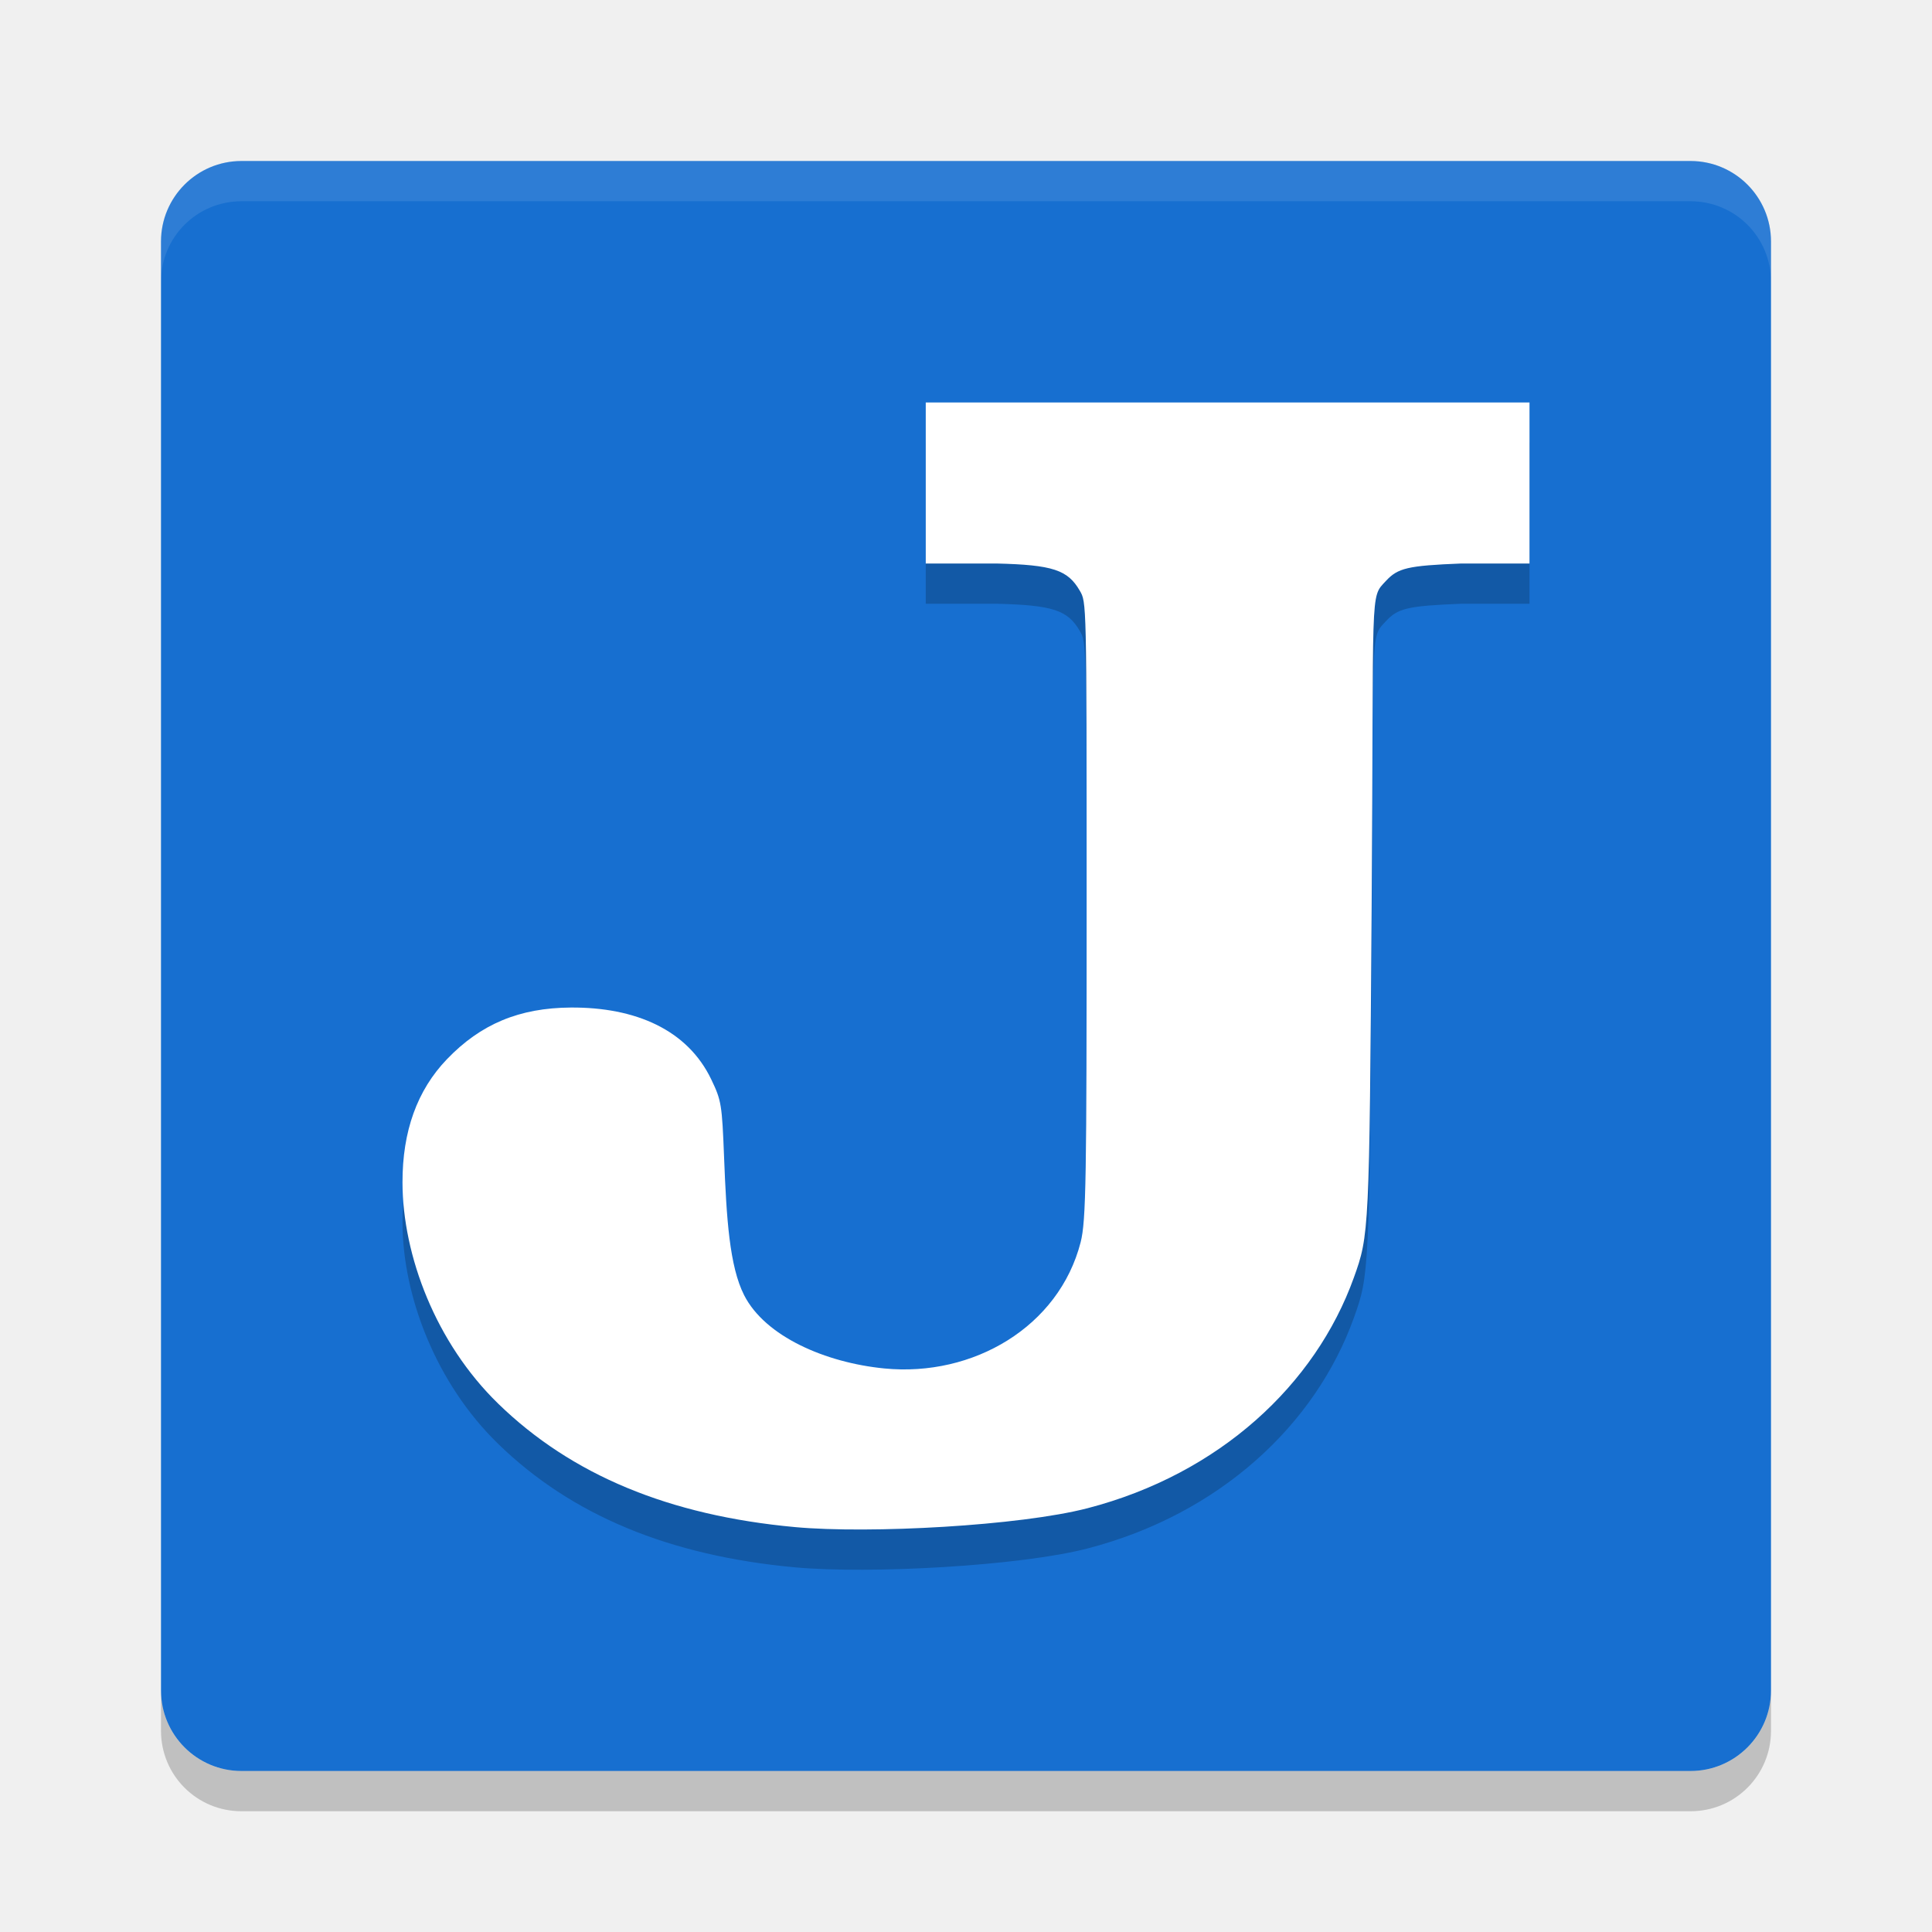
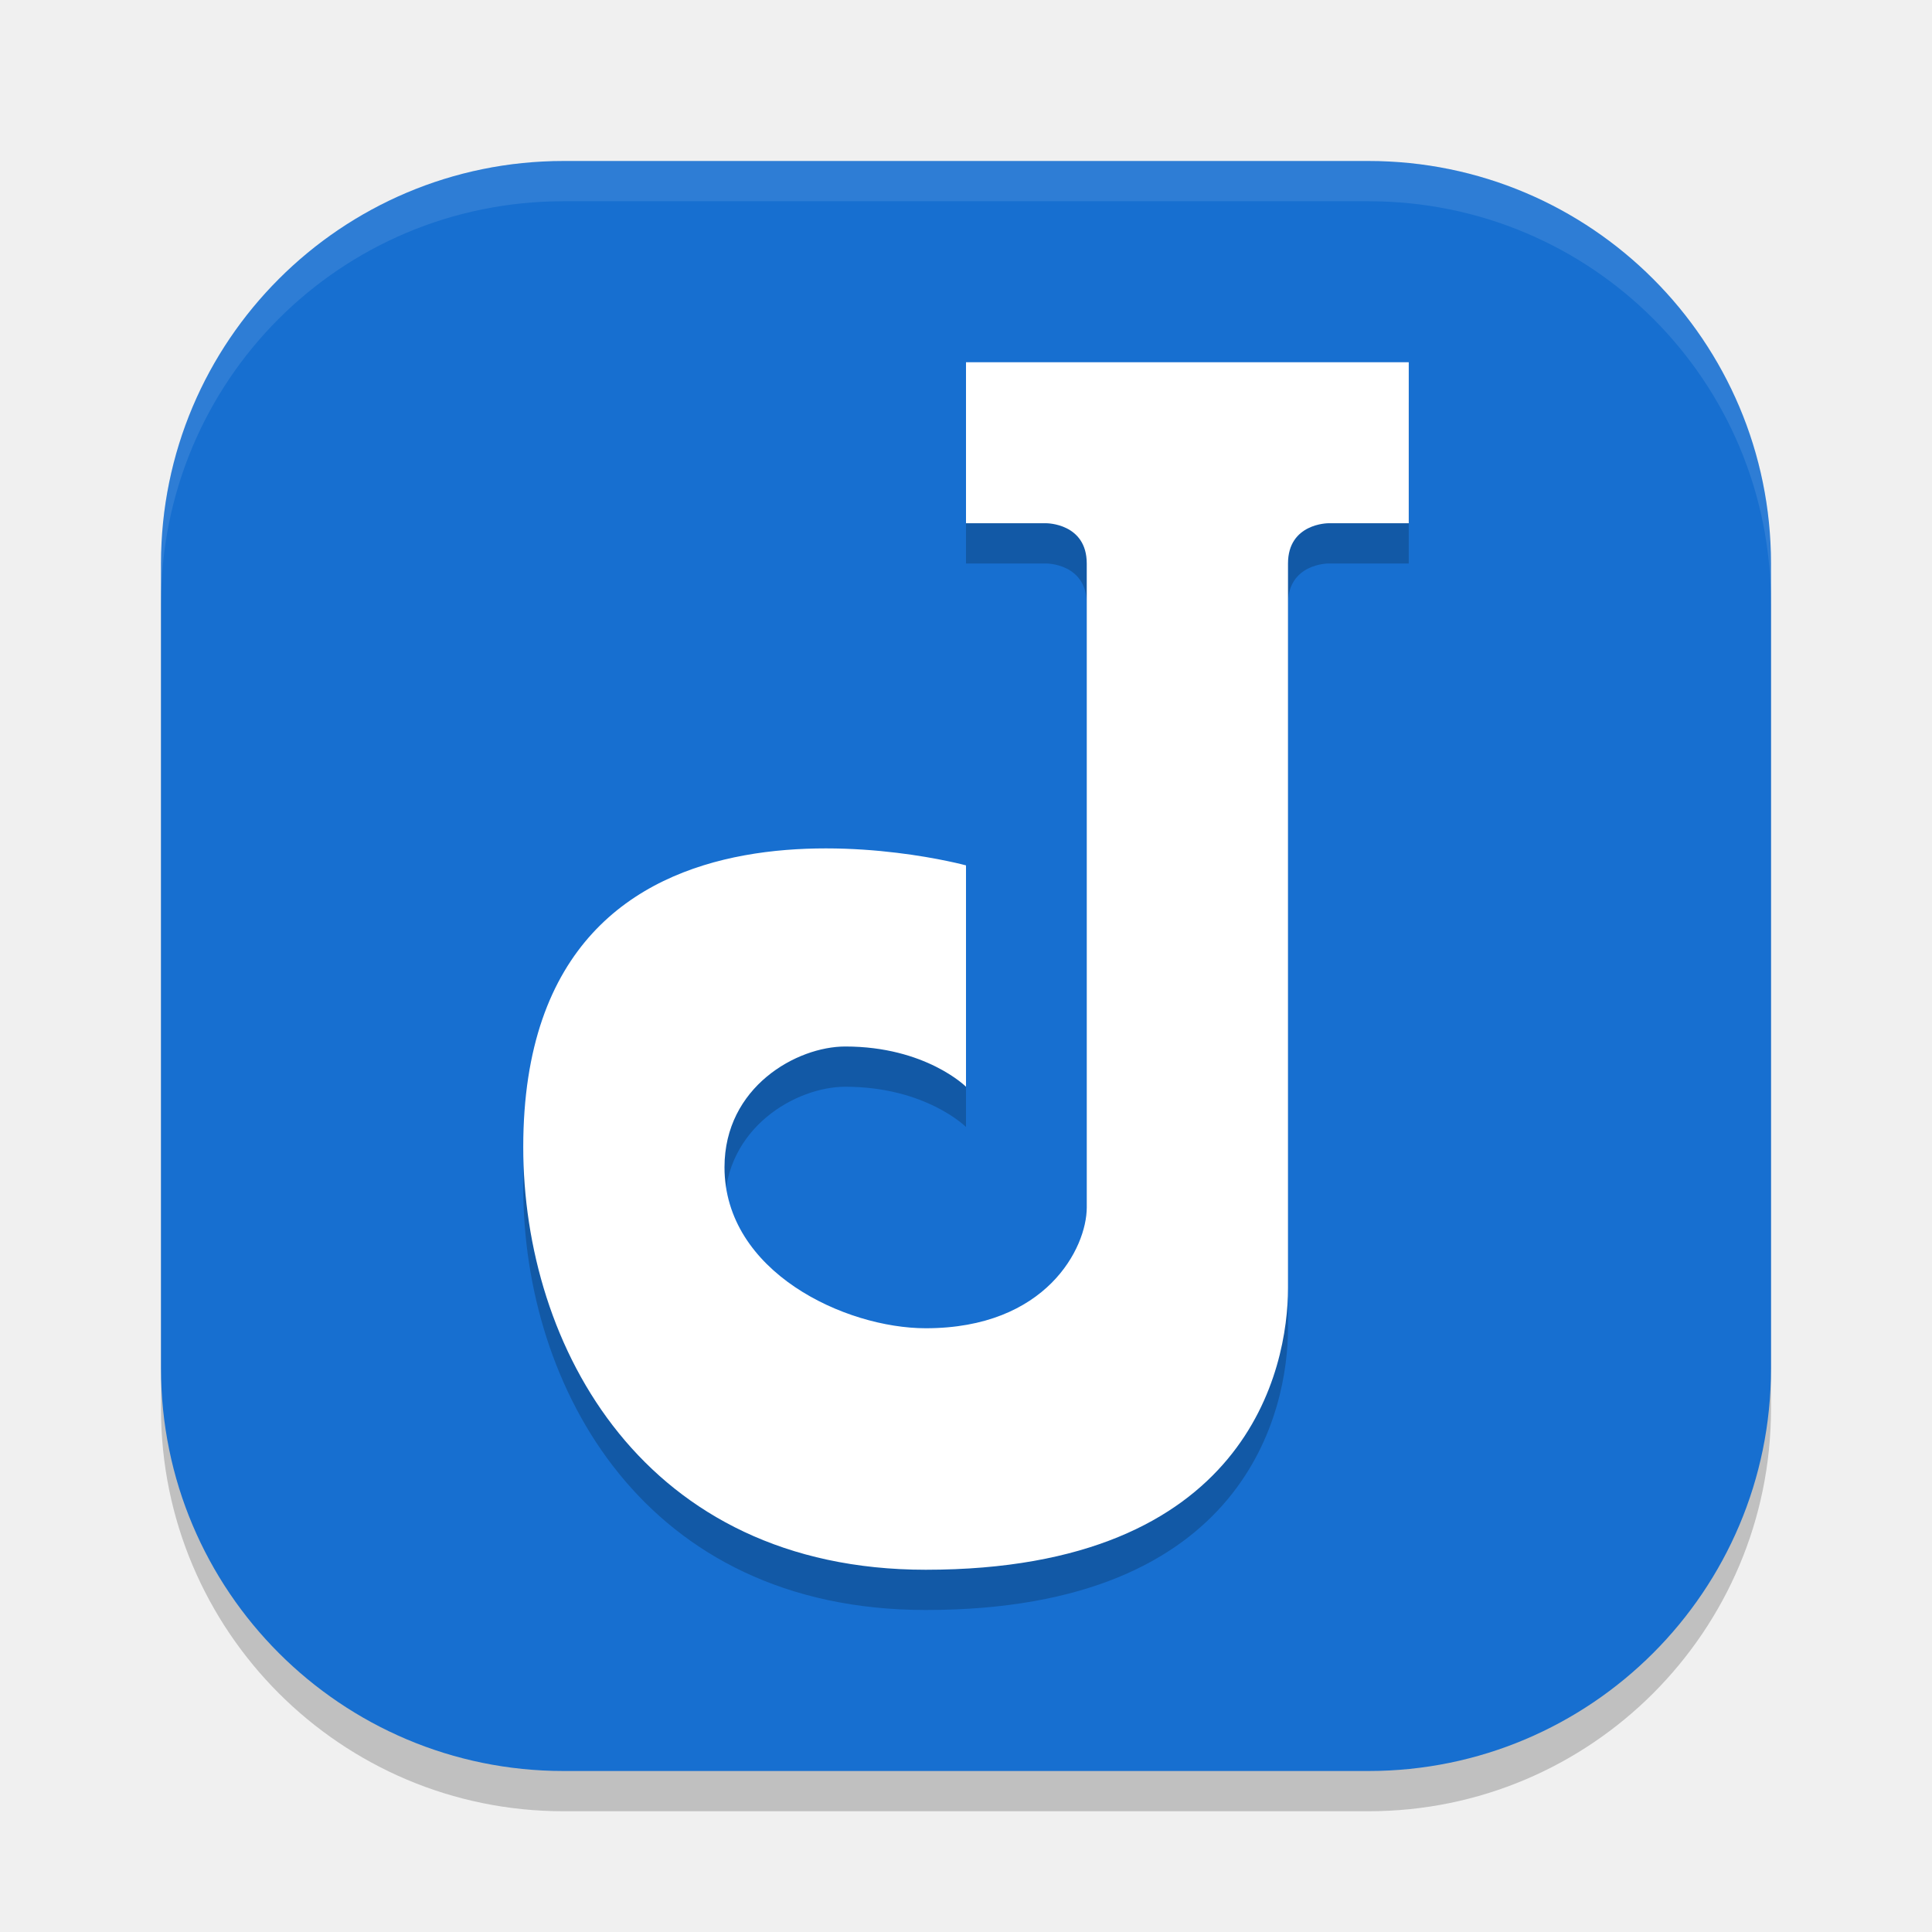
- <svg xmlns="http://www.w3.org/2000/svg" width="48" height="48" version="1">
-   <rect style="fill:#176fd0" width="40" height="40" x="4" y="4" rx="2" ry="2" />
-   <path style="opacity:0.1;fill:#ffffff" d="M 6,4 C 4.892,4 4,4.892 4,6 V 7 C 4,5.892 4.892,5 6,5 h 36 c 1.108,0 2,0.892 2,2 V 6 C 44,4.892 43.108,4 42,4 Z" />
-   <path style="opacity:0.2" d="m 4,42 v 1 c 0,1.108 0.892,2 2,2 h 36 c 1.108,0 2,-0.892 2,-2 v -1 c 0,1.108 -0.892,2 -2,2 H 6 C 4.892,44 4,43.108 4,42 Z" />
-   <path style="opacity:0.2" d="m 19.75,38.94 c -3.128,-0.288 -5.553,-1.296 -7.374,-3.068 -1.547,-1.505 -2.372,-3.674 -2.376,-5.492 -0.003,-1.274 0.364,-2.293 1.103,-3.063 0.84,-0.876 1.8,-1.277 3.079,-1.285 1.602,-0.01 2.899,0.549 3.491,1.79 0.25,0.523 0.265,0.613 0.317,1.942 0.059,1.508 0.134,2.699 0.498,3.415 0.523,1.027 2.024,1.677 3.484,1.82 2.208,0.216 4.337,-1.037 4.876,-3.135 0.137,-0.536 0.149,-1.586 0.149,-8.539 0,-7.437 -0.003,-7.36 -0.171,-7.651 -0.297,-0.512 -0.663,-0.641 -2.074,-0.674 h -1.752 v -4 h 15 v 4 h -1.694 c -1.339,0.053 -1.577,0.114 -1.873,0.433 -0.408,0.44 -0.298,0.054 -0.355,8.146 -0.057,8.026 -0.061,8.105 -0.443,9.166 -0.955,2.655 -3.335,4.874 -6.614,5.726 -1.676,0.435 -5.411,0.64 -7.272,0.469 z" />
-   <path style="fill:#ffffff" d="m 19.75,37.94 c -3.128,-0.288 -5.553,-1.296 -7.374,-3.068 -1.547,-1.505 -2.372,-3.674 -2.376,-5.492 -0.003,-1.274 0.364,-2.293 1.103,-3.063 0.84,-0.876 1.8,-1.277 3.079,-1.285 1.602,-0.01 2.899,0.549 3.491,1.79 0.25,0.523 0.265,0.613 0.317,1.942 0.059,1.508 0.134,2.699 0.498,3.415 0.523,1.027 2.024,1.677 3.484,1.82 2.208,0.216 4.337,-1.037 4.876,-3.135 0.137,-0.536 0.149,-1.586 0.149,-8.539 0,-7.437 -0.003,-7.36 -0.171,-7.651 -0.297,-0.512 -0.663,-0.641 -2.074,-0.674 H 23 V 10 h 15 v 4 h -1.694 c -1.339,0.053 -1.577,0.114 -1.873,0.433 -0.408,0.44 -0.298,0.054 -0.355,8.146 -0.057,8.026 -0.061,8.105 -0.443,9.166 -0.955,2.655 -3.335,4.874 -6.614,5.726 -1.676,0.435 -5.411,0.64 -7.272,0.469 z" />
+ <svg xmlns="http://www.w3.org/2000/svg" width="48" height="48" version="1.1">
+   <rect x="4" y="5" width="40" height="40" rx="10" ry="10" style="opacity:.2" />
+   <rect x="4" y="4" width="40" height="40" rx="10" ry="10" style="fill:#176fd0" />
+   <path d="m24 14v-4h11v4h-2s-1 0-1 1v18c0 2-1 7-9 7-7 0-10-5.545-10-10.5 0-10 11-7 11-7v5.5s-1-1-3-1c-1.202 0-3 1-3 3 0 2.603 3 4 5 4 3 0 4-2 4-3v-16c0-1-1-1-1-1z" style="opacity:.2" />
+   <path d="m24 13v-4h11v4h-2s-1 0-1 1v18c0 2-1 7-9 7-7 0-10-5.545-10-10.5 0-10 11-7 11-7v5.5s-1-1-3-1c-1.202 0-3 1-3 3 0 2.603 3 4 5 4 3 0 4-2 4-3v-16c0-1-1-1-1-1z" style="fill:#ffffff" />
+   <path d="m14 4c-5.54 0-10 4.46-10 10v1c0-5.54 4.46-10 10-10h20c5.54 0 10 4.46 10 10v-1c0-5.54-4.46-10-10-10h-20z" style="fill:#ffffff;opacity:.1" />
</svg>
